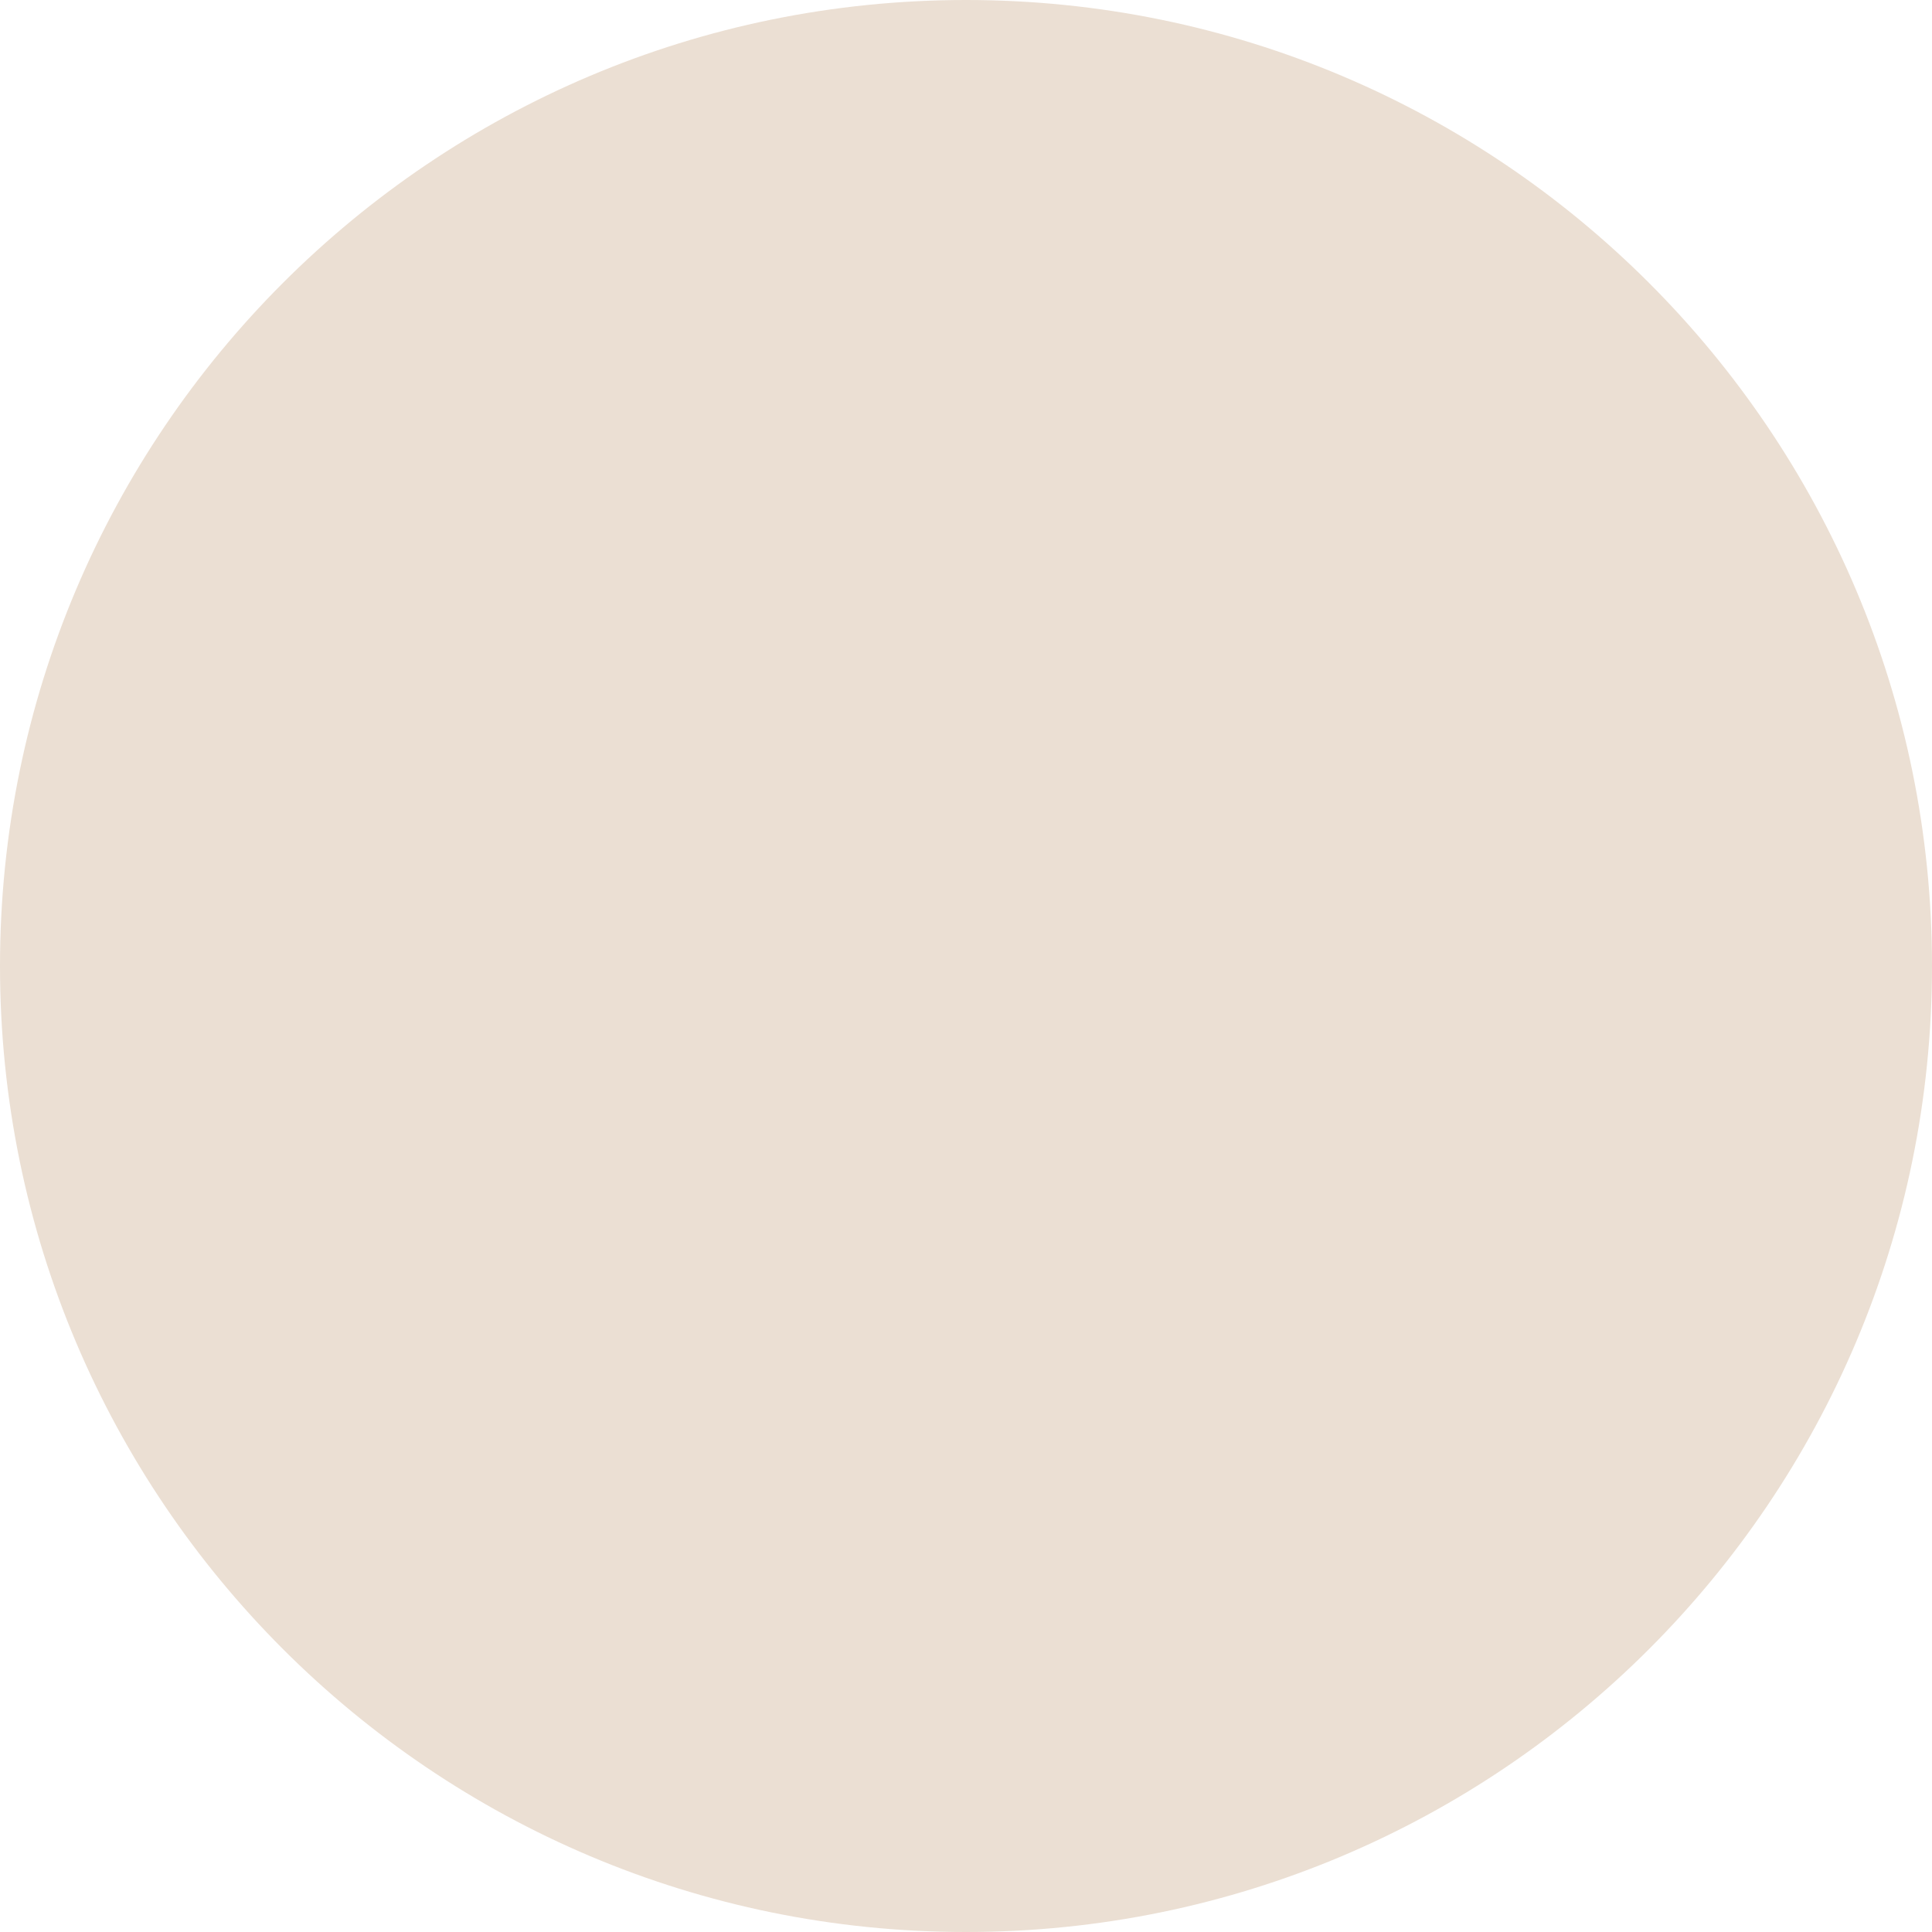
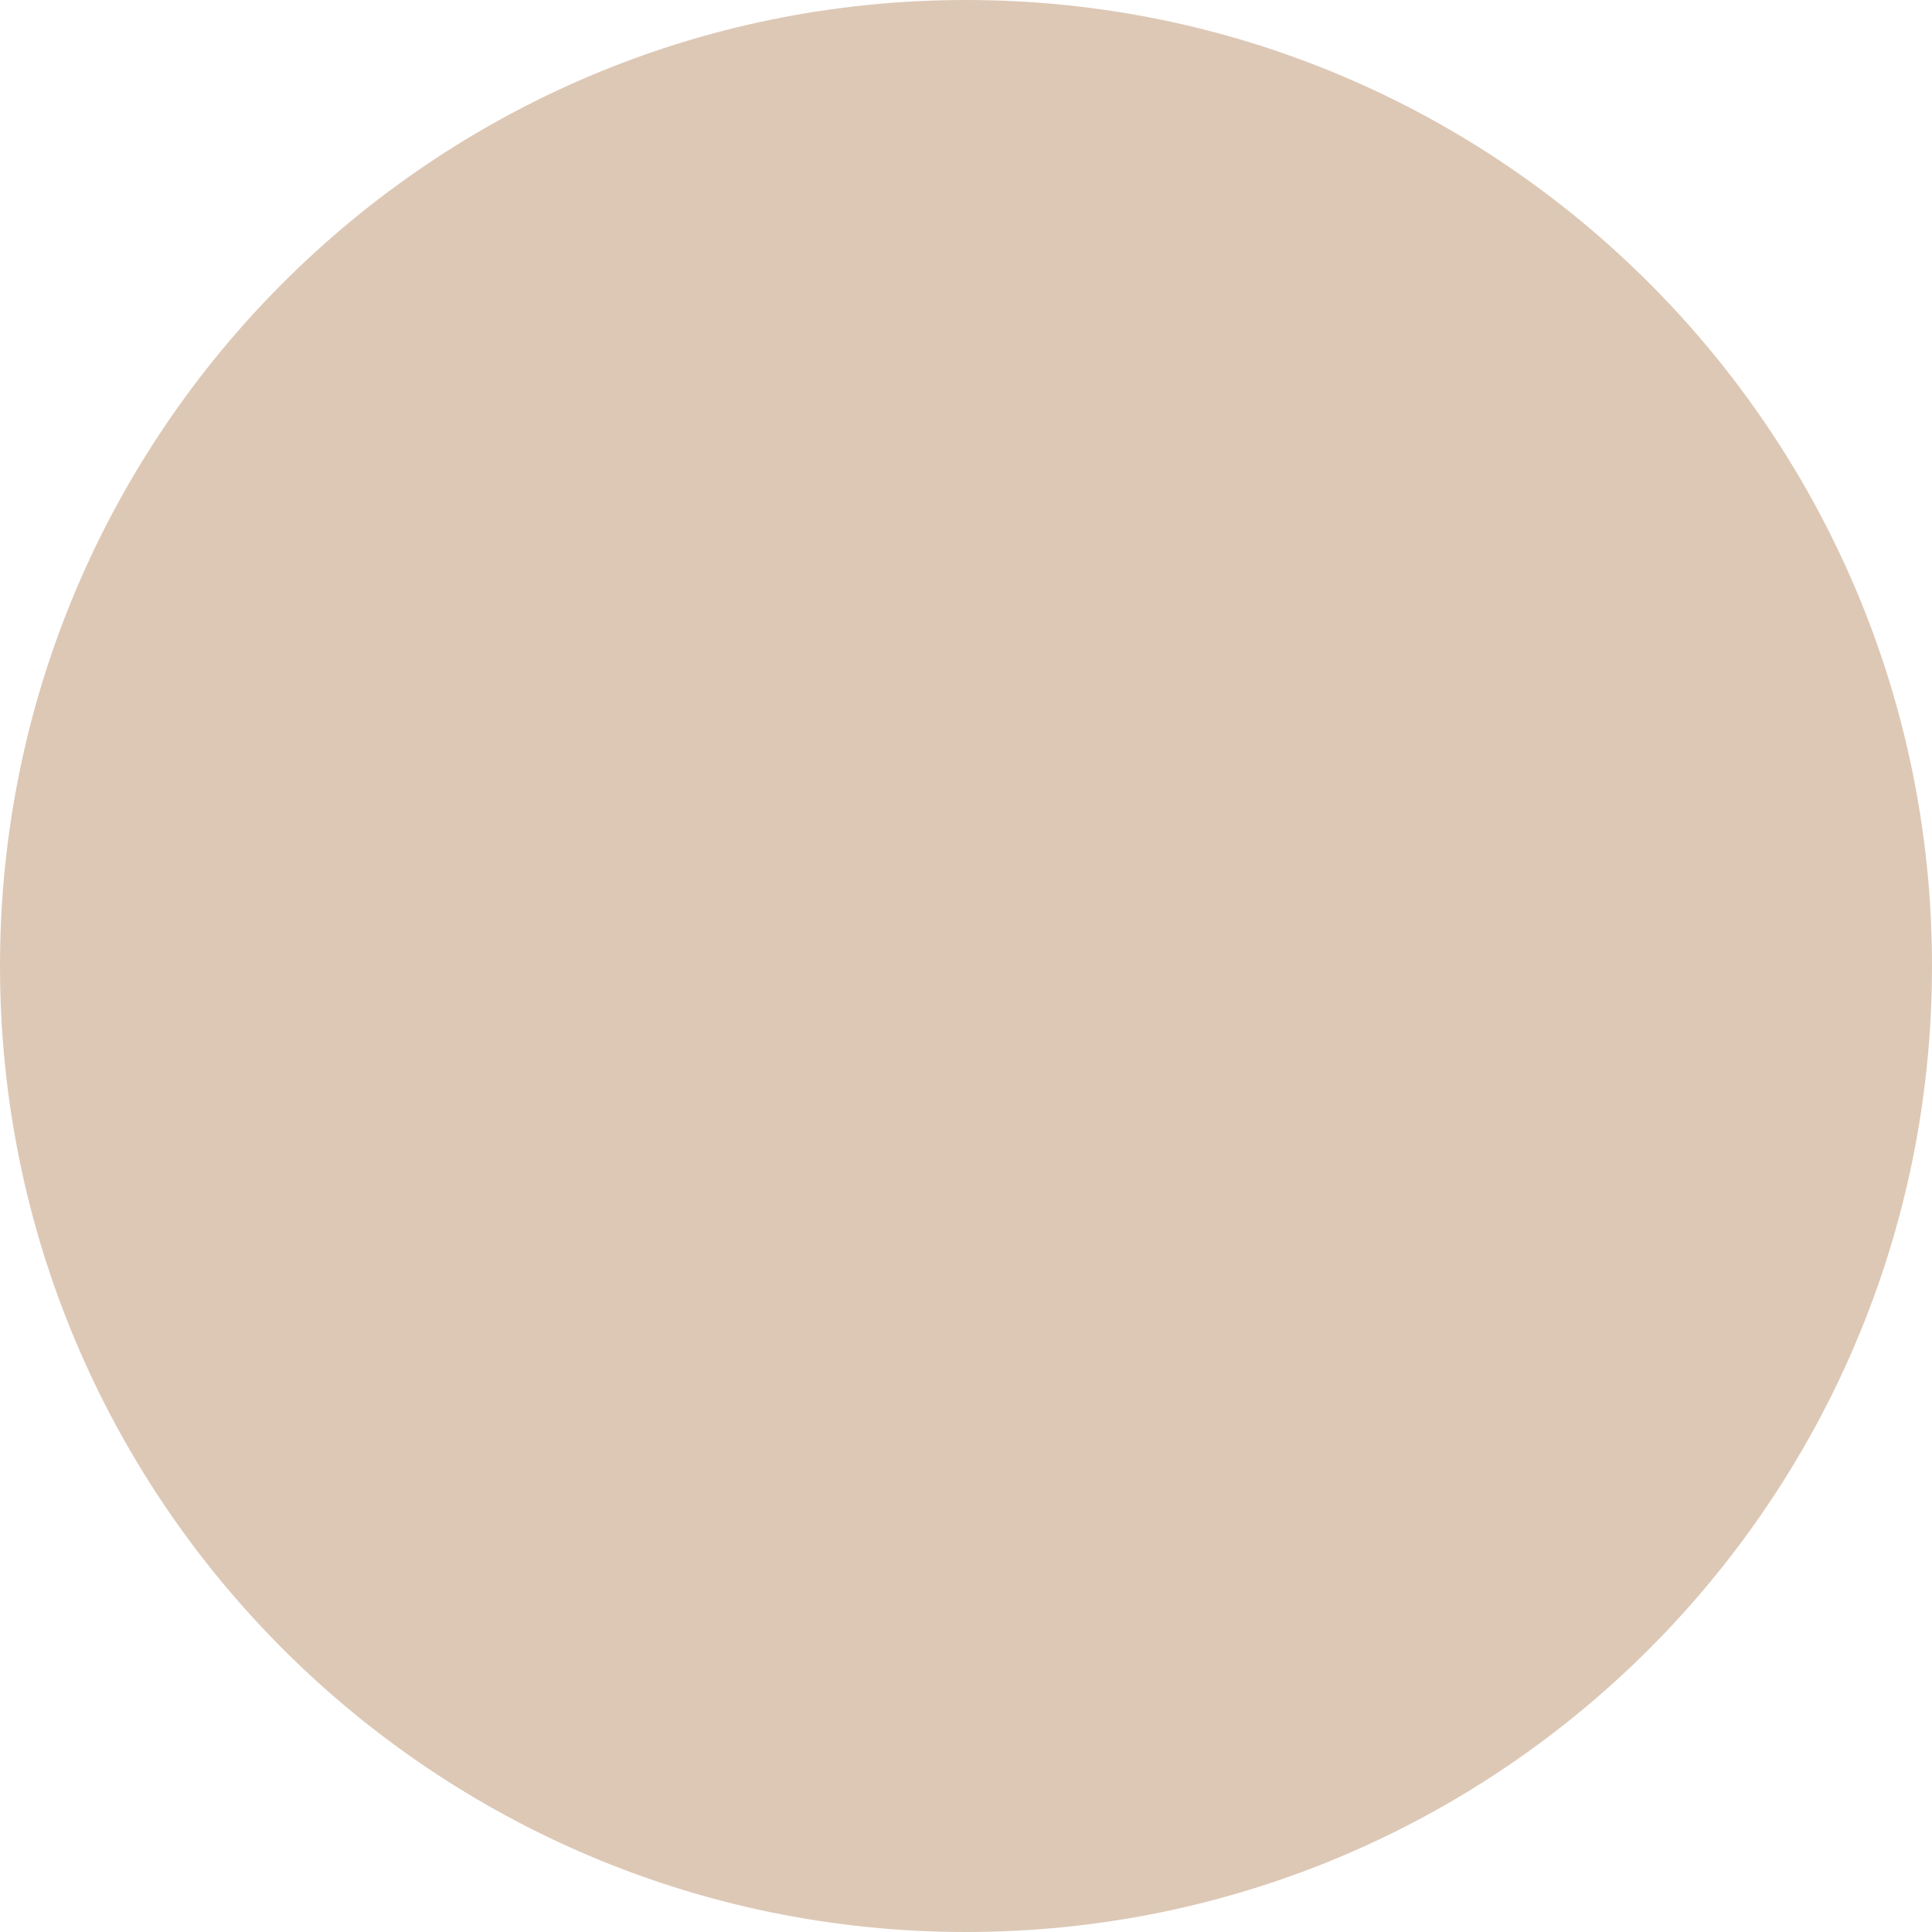
<svg xmlns="http://www.w3.org/2000/svg" width="30" height="30" viewBox="0 0 30 30">
-   <circle fill="#EBDFD3" cx="15" cy="15" r="15" />
+   <circle fill="#DDC8B6" cx="15" cy="15" r="15" />
</svg>
